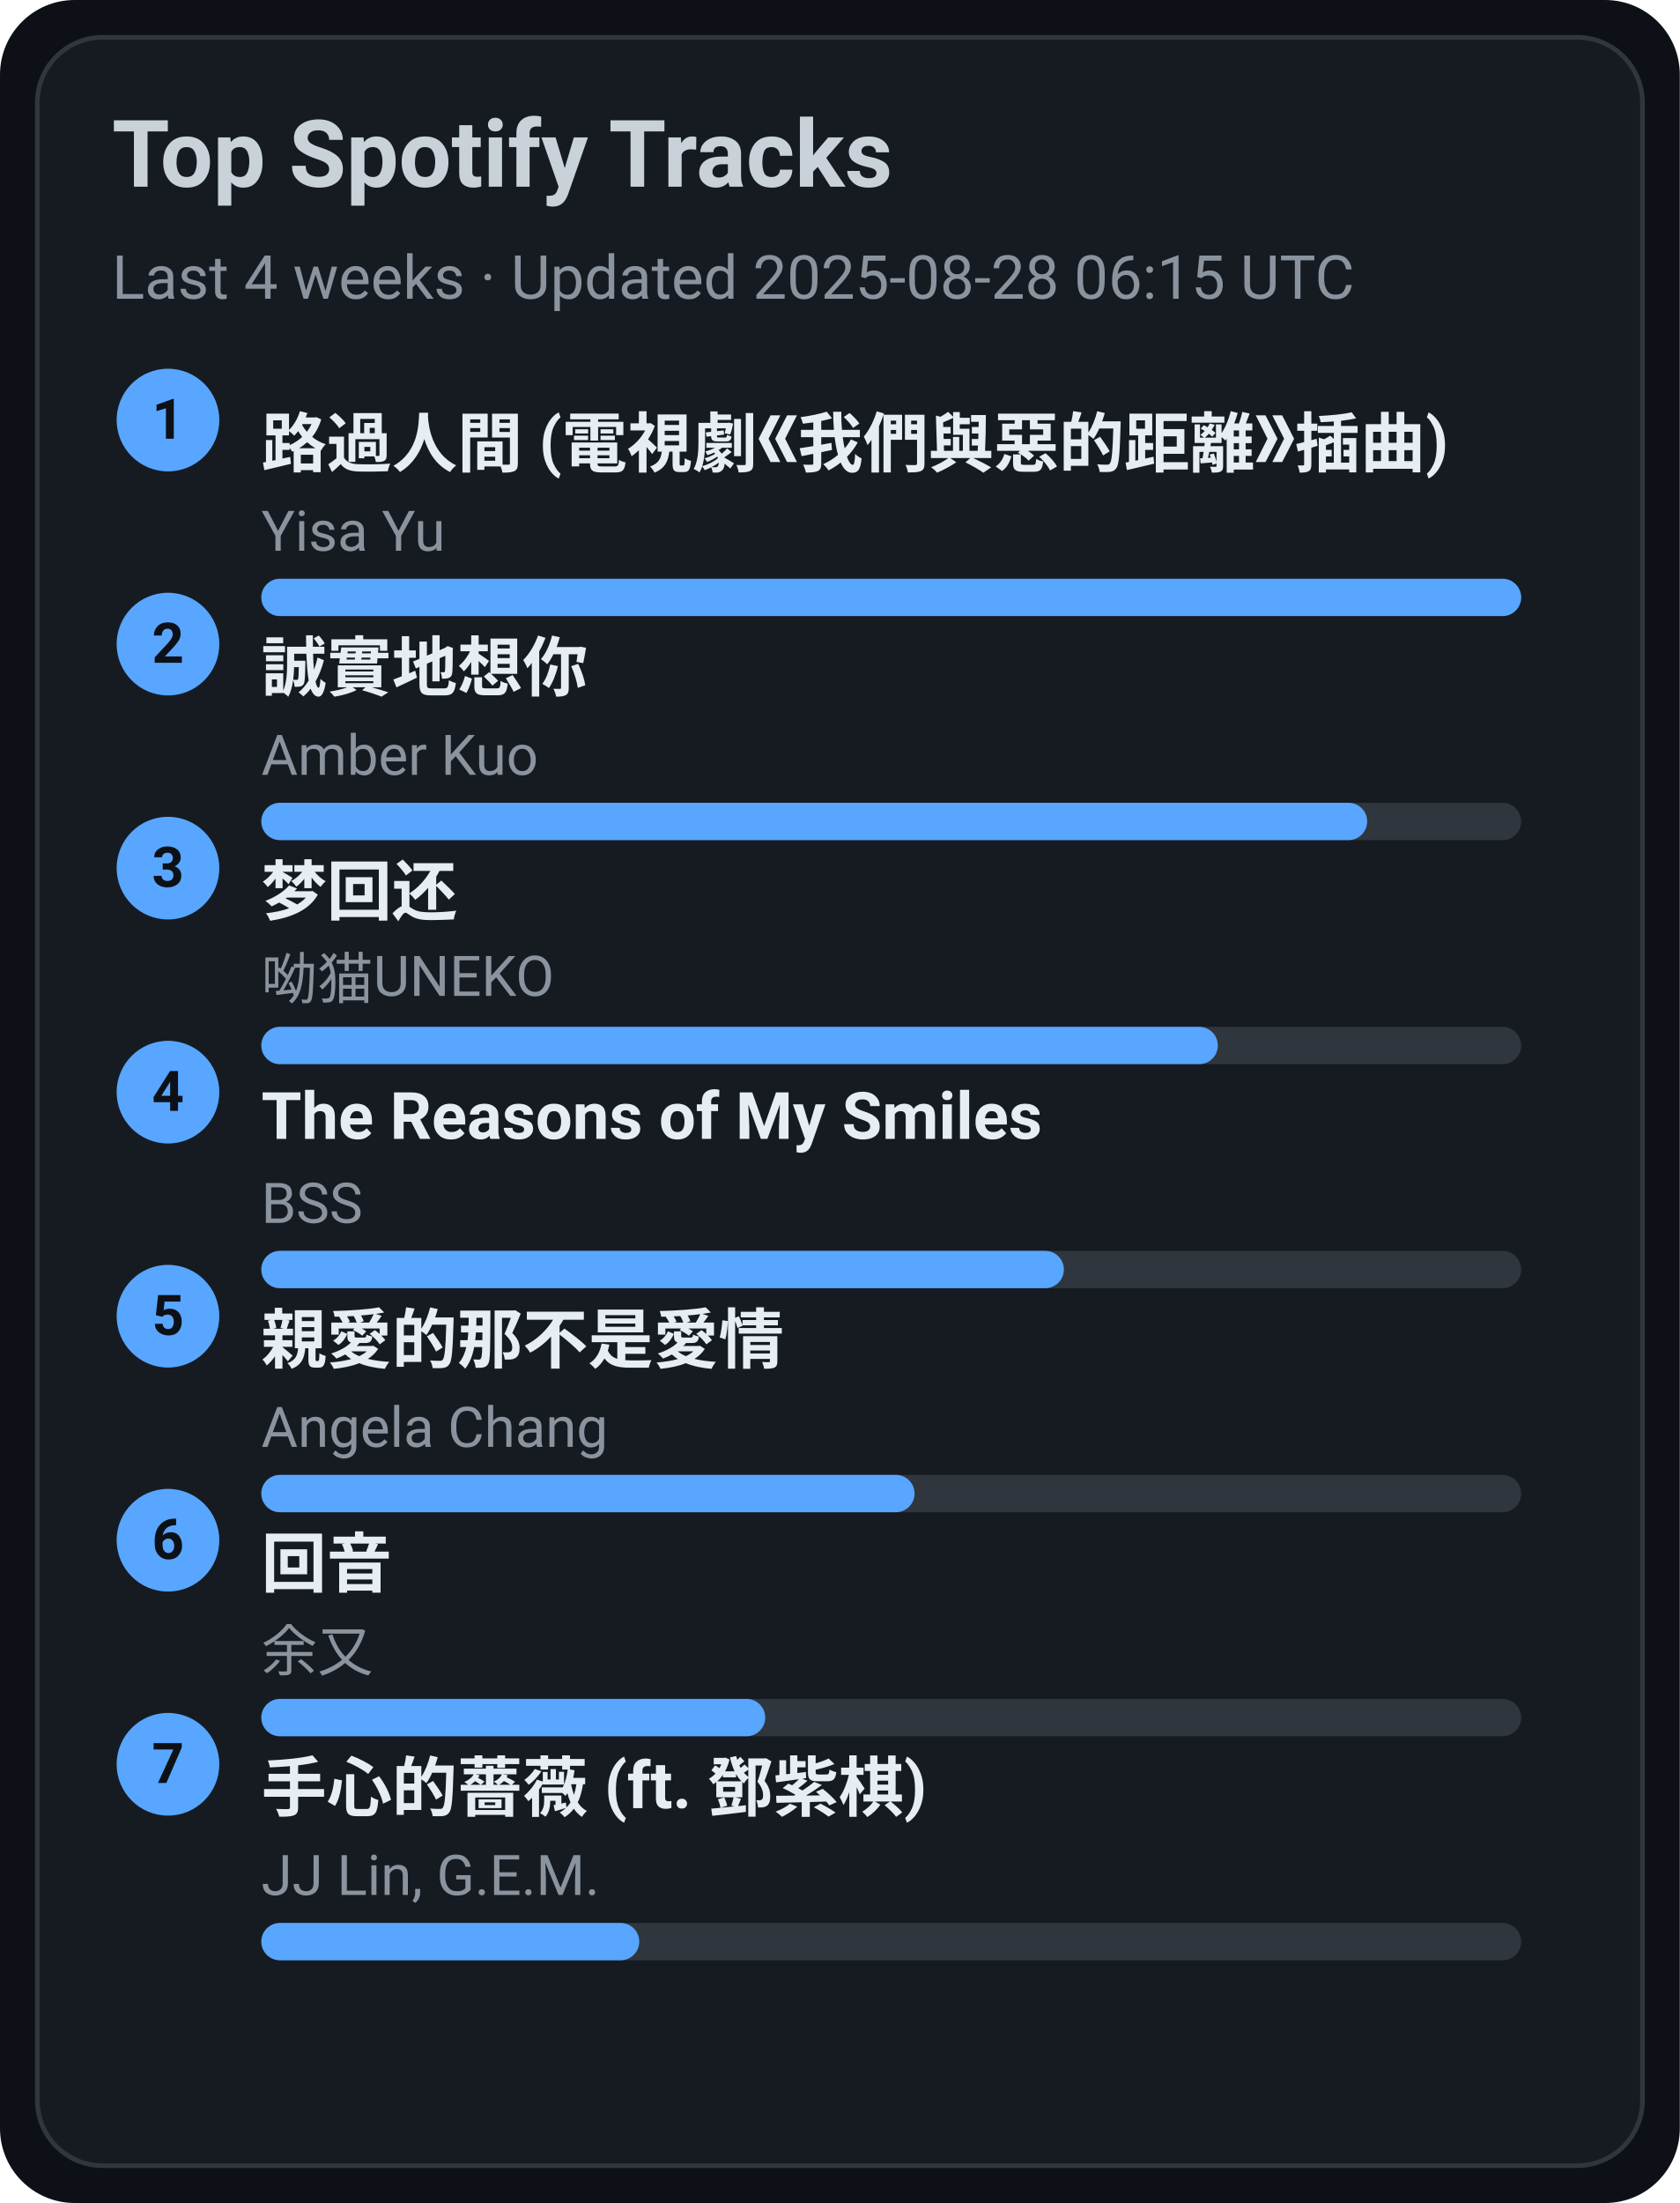
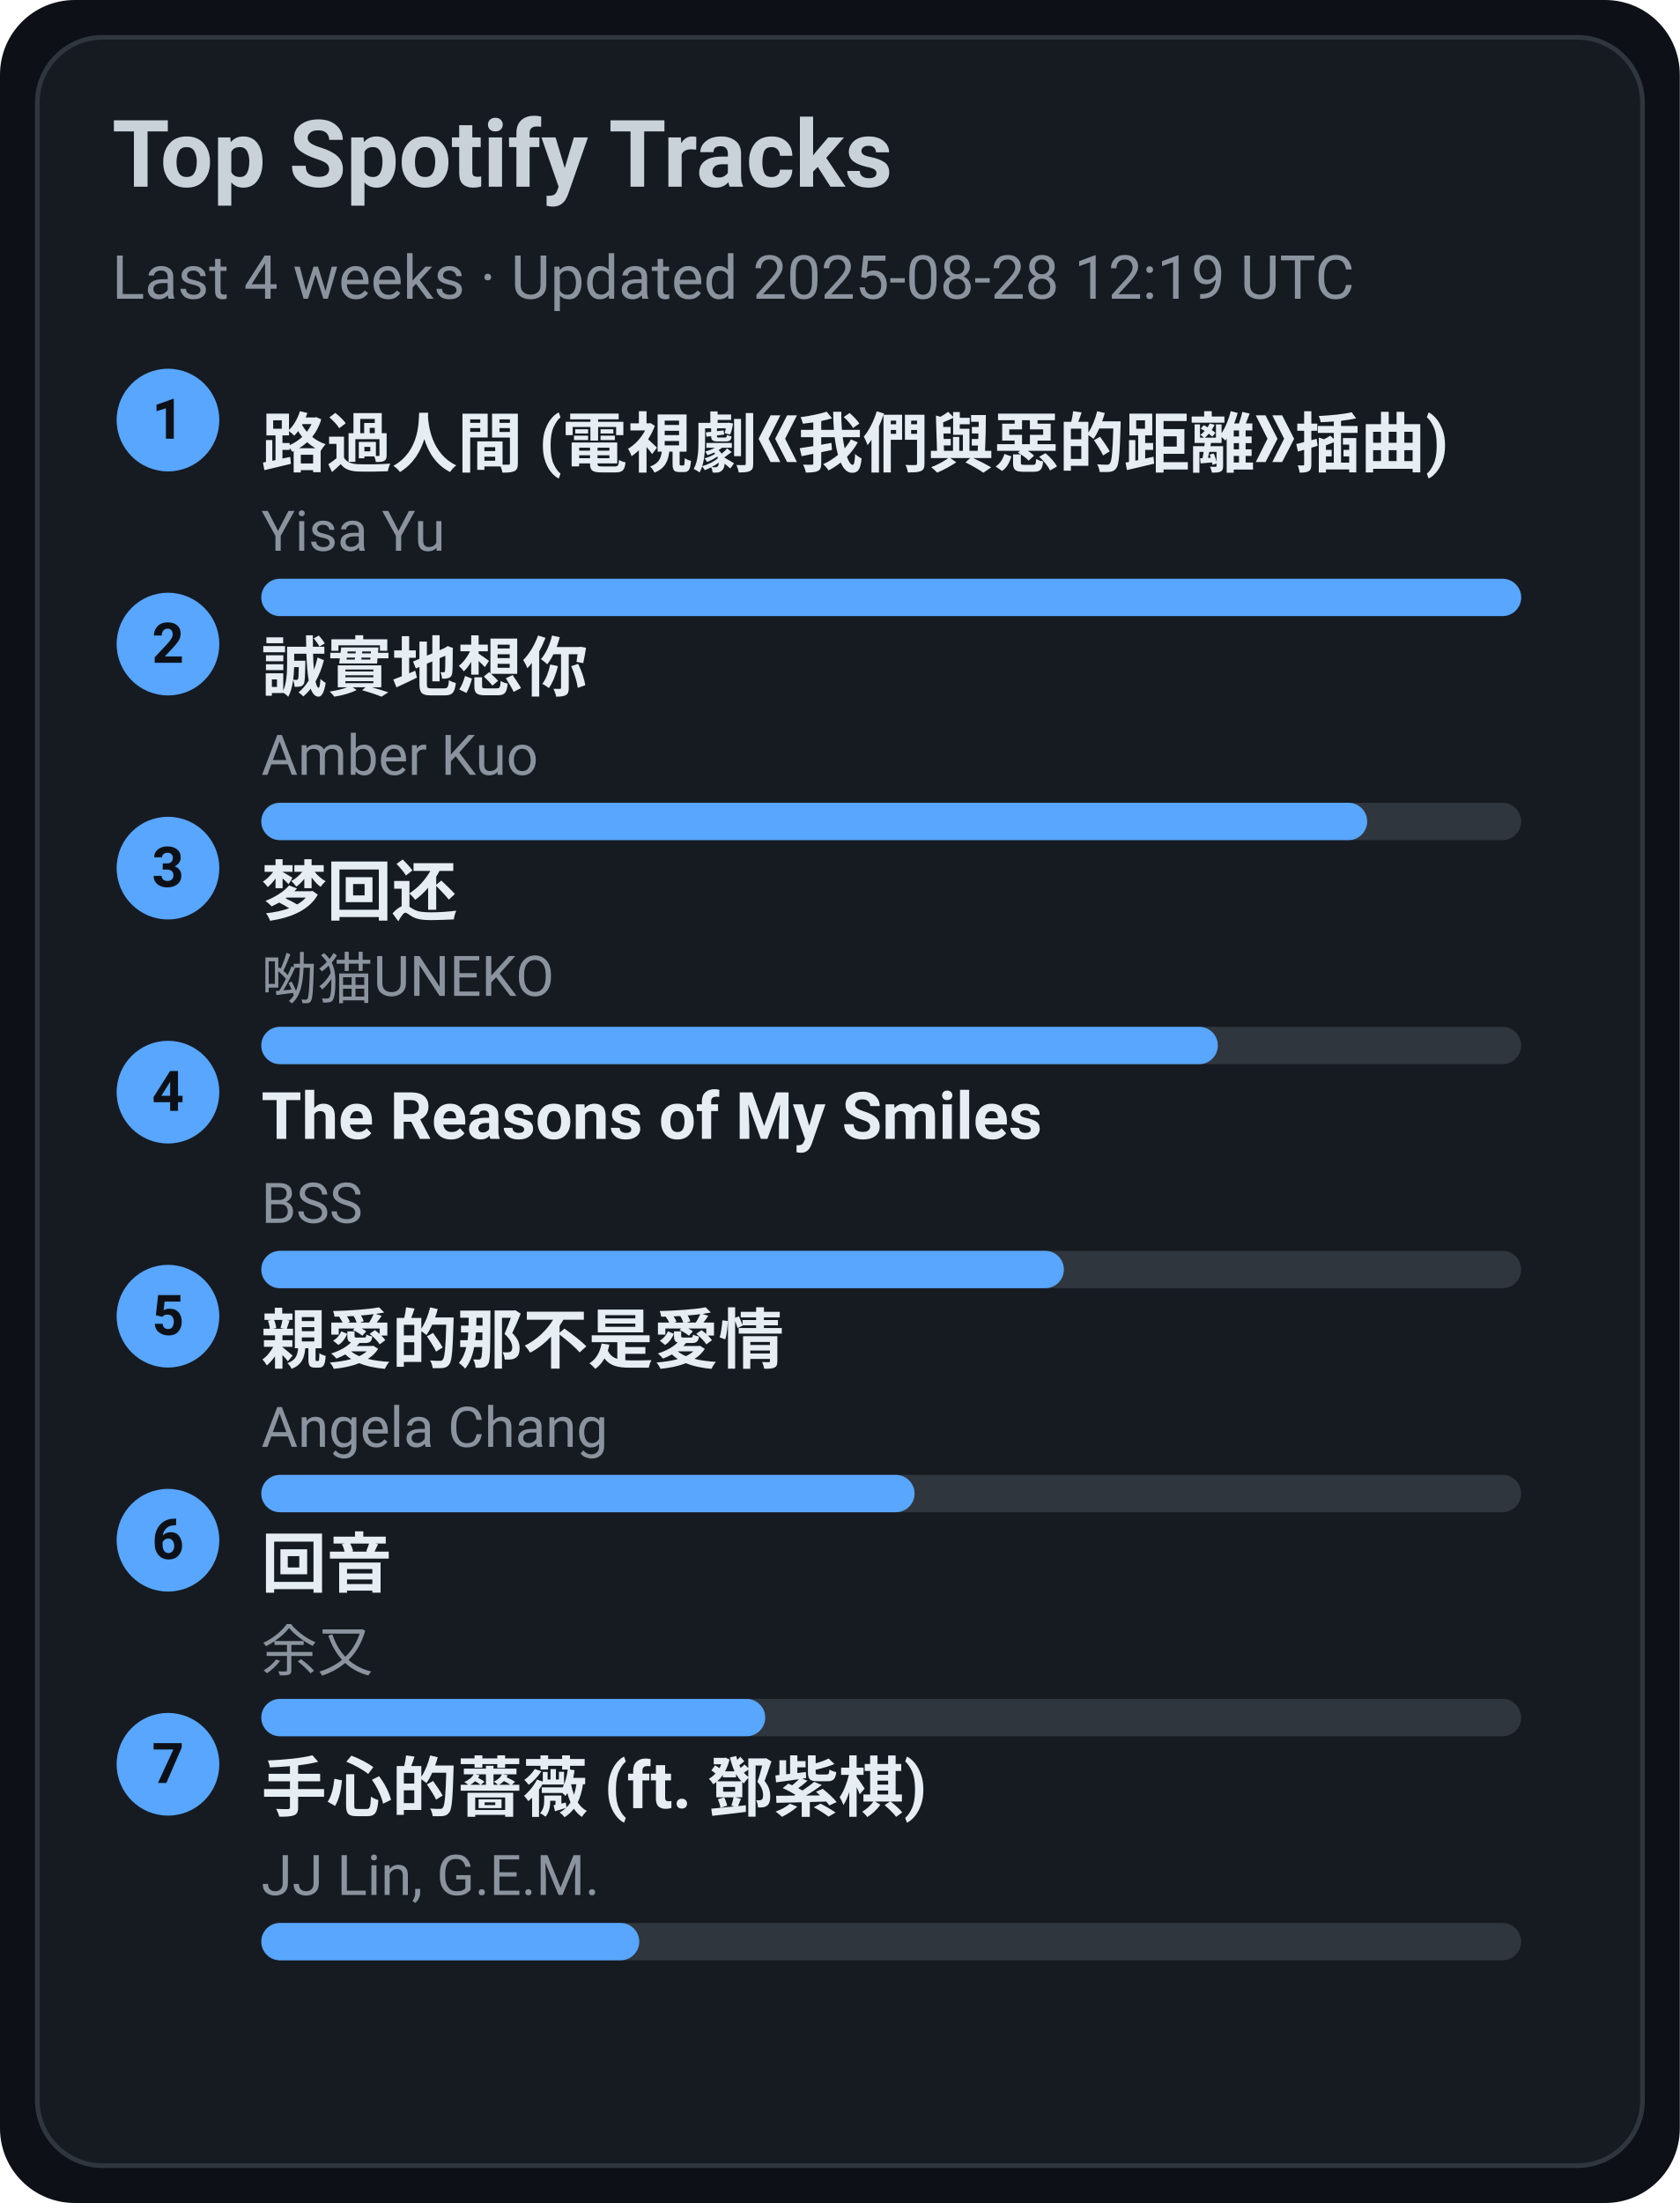
<svg xmlns="http://www.w3.org/2000/svg" width="360" height="472" viewBox="0 0 360 472">
  <style>text{font-family:-apple-system,BlinkMacSystemFont,Segoe UI,Roboto,Ubuntu,Helvetica Neue,Arial,Noto Sans,sans-serif}</style>
  <rect width="360" height="472" rx="16" fill="#0d1117" />
  <rect x="8" y="8" width="344" height="456" rx="14" fill="#161b22" stroke="#30363d" />
  <text x="24" y="40" font-size="20" fill="#c9d1d9" font-weight="600">Top Spotify Tracks</text>
-   <text x="24" y="64" font-size="13" fill="#8b949e">Last 4 weeks · Updated 2025-08-28 06:15 UTC</text>
+   <text x="24" y="64" font-size="13" fill="#8b949e">Last 4 weeks · Updated 2025-08-28 12:19 UTC</text>
  <circle cx="36" cy="90" r="11" fill="#58a6ff" />
  <text x="36" y="94" text-anchor="middle" font-size="12" fill="#0d1117" font-weight="700">1</text>
  <a href="https://open.spotify.com/track/1ZSleGniKMWNrWvK5cGALO" target="_blank" rel="noopener noreferrer">
    <text x="56" y="100" font-size="14" fill="#e6edf3" font-weight="600">路過人間 (電視劇《我們與惡的距離》插曲)</text>
  </a>
  <text x="56" y="118" font-size="12" fill="#8b949e">Yisa Yu</text>
  <rect x="56" y="124" width="270" height="8" rx="4" fill="#30363d" />
  <rect x="56" y="124" width="270" height="8" rx="4" fill="#58a6ff" />
  <circle cx="36" cy="138" r="11" fill="#58a6ff" />
  <text x="36" y="142" text-anchor="middle" font-size="12" fill="#0d1117" font-weight="700">2</text>
  <a href="https://open.spotify.com/track/1SPZzj8QzOwZoAGKXMGLGJ" target="_blank" rel="noopener noreferrer">
    <text x="56" y="148" font-size="14" fill="#e6edf3" font-weight="600">誠實地想你</text>
  </a>
  <text x="56" y="166" font-size="12" fill="#8b949e">Amber Kuo</text>
  <rect x="56" y="172" width="270" height="8" rx="4" fill="#30363d" />
  <rect x="56" y="172" width="237" height="8" rx="4" fill="#58a6ff" />
  <circle cx="36" cy="186" r="11" fill="#58a6ff" />
  <text x="36" y="190" text-anchor="middle" font-size="12" fill="#0d1117" font-weight="700">3</text>
  <a href="https://open.spotify.com/track/6jTK3YxlFysC8g0Ye9tbPK" target="_blank" rel="noopener noreferrer">
    <text x="56" y="196" font-size="14" fill="#e6edf3" font-weight="600">梦回还</text>
  </a>
  <text x="56" y="214" font-size="12" fill="#8b949e">呦猫UNEKO</text>
  <rect x="56" y="220" width="270" height="8" rx="4" fill="#30363d" />
  <rect x="56" y="220" width="205" height="8" rx="4" fill="#58a6ff" />
  <circle cx="36" cy="234" r="11" fill="#58a6ff" />
  <text x="36" y="238" text-anchor="middle" font-size="12" fill="#0d1117" font-weight="700">4</text>
  <a href="https://open.spotify.com/track/1amowbJ9HHFFSFdg2ubM7G" target="_blank" rel="noopener noreferrer">
    <text x="56" y="244" font-size="14" fill="#e6edf3" font-weight="600">The Reasons of My Smiles</text>
  </a>
  <text x="56" y="262" font-size="12" fill="#8b949e">BSS</text>
  <rect x="56" y="268" width="270" height="8" rx="4" fill="#30363d" />
  <rect x="56" y="268" width="172" height="8" rx="4" fill="#58a6ff" />
  <circle cx="36" cy="282" r="11" fill="#58a6ff" />
  <text x="36" y="286" text-anchor="middle" font-size="12" fill="#0d1117" font-weight="700">5</text>
  <a href="https://open.spotify.com/track/1MAv2SJPGVVDHyFlhflmYR" target="_blank" rel="noopener noreferrer">
    <text x="56" y="292" font-size="14" fill="#e6edf3" font-weight="600">親愛的那不是愛情</text>
  </a>
  <text x="56" y="310" font-size="12" fill="#8b949e">Angela Chang</text>
  <rect x="56" y="316" width="270" height="8" rx="4" fill="#30363d" />
  <rect x="56" y="316" width="140" height="8" rx="4" fill="#58a6ff" />
  <circle cx="36" cy="330" r="11" fill="#58a6ff" />
  <text x="36" y="334" text-anchor="middle" font-size="12" fill="#0d1117" font-weight="700">6</text>
  <a href="https://open.spotify.com/track/1K30lsrpvTR0ytSICU2Z3X" target="_blank" rel="noopener noreferrer">
    <text x="56" y="340" font-size="14" fill="#e6edf3" font-weight="600">回音</text>
  </a>
  <text x="56" y="358" font-size="12" fill="#8b949e">余又</text>
  <rect x="56" y="364" width="270" height="8" rx="4" fill="#30363d" />
  <rect x="56" y="364" width="108" height="8" rx="4" fill="#58a6ff" />
  <circle cx="36" cy="378" r="11" fill="#58a6ff" />
  <text x="36" y="382" text-anchor="middle" font-size="12" fill="#0d1117" font-weight="700">7</text>
  <a href="https://open.spotify.com/track/0w0u6SaUF3mtxMX0Dohnud" target="_blank" rel="noopener noreferrer">
    <text x="56" y="388" font-size="14" fill="#e6edf3" font-weight="600">手心的薔薇 (ft. 鄧紫棋)</text>
  </a>
  <text x="56" y="406" font-size="12" fill="#8b949e">JJ Lin, G.E.M.</text>
  <rect x="56" y="412" width="270" height="8" rx="4" fill="#30363d" />
  <rect x="56" y="412" width="81" height="8" rx="4" fill="#58a6ff" />
</svg>
